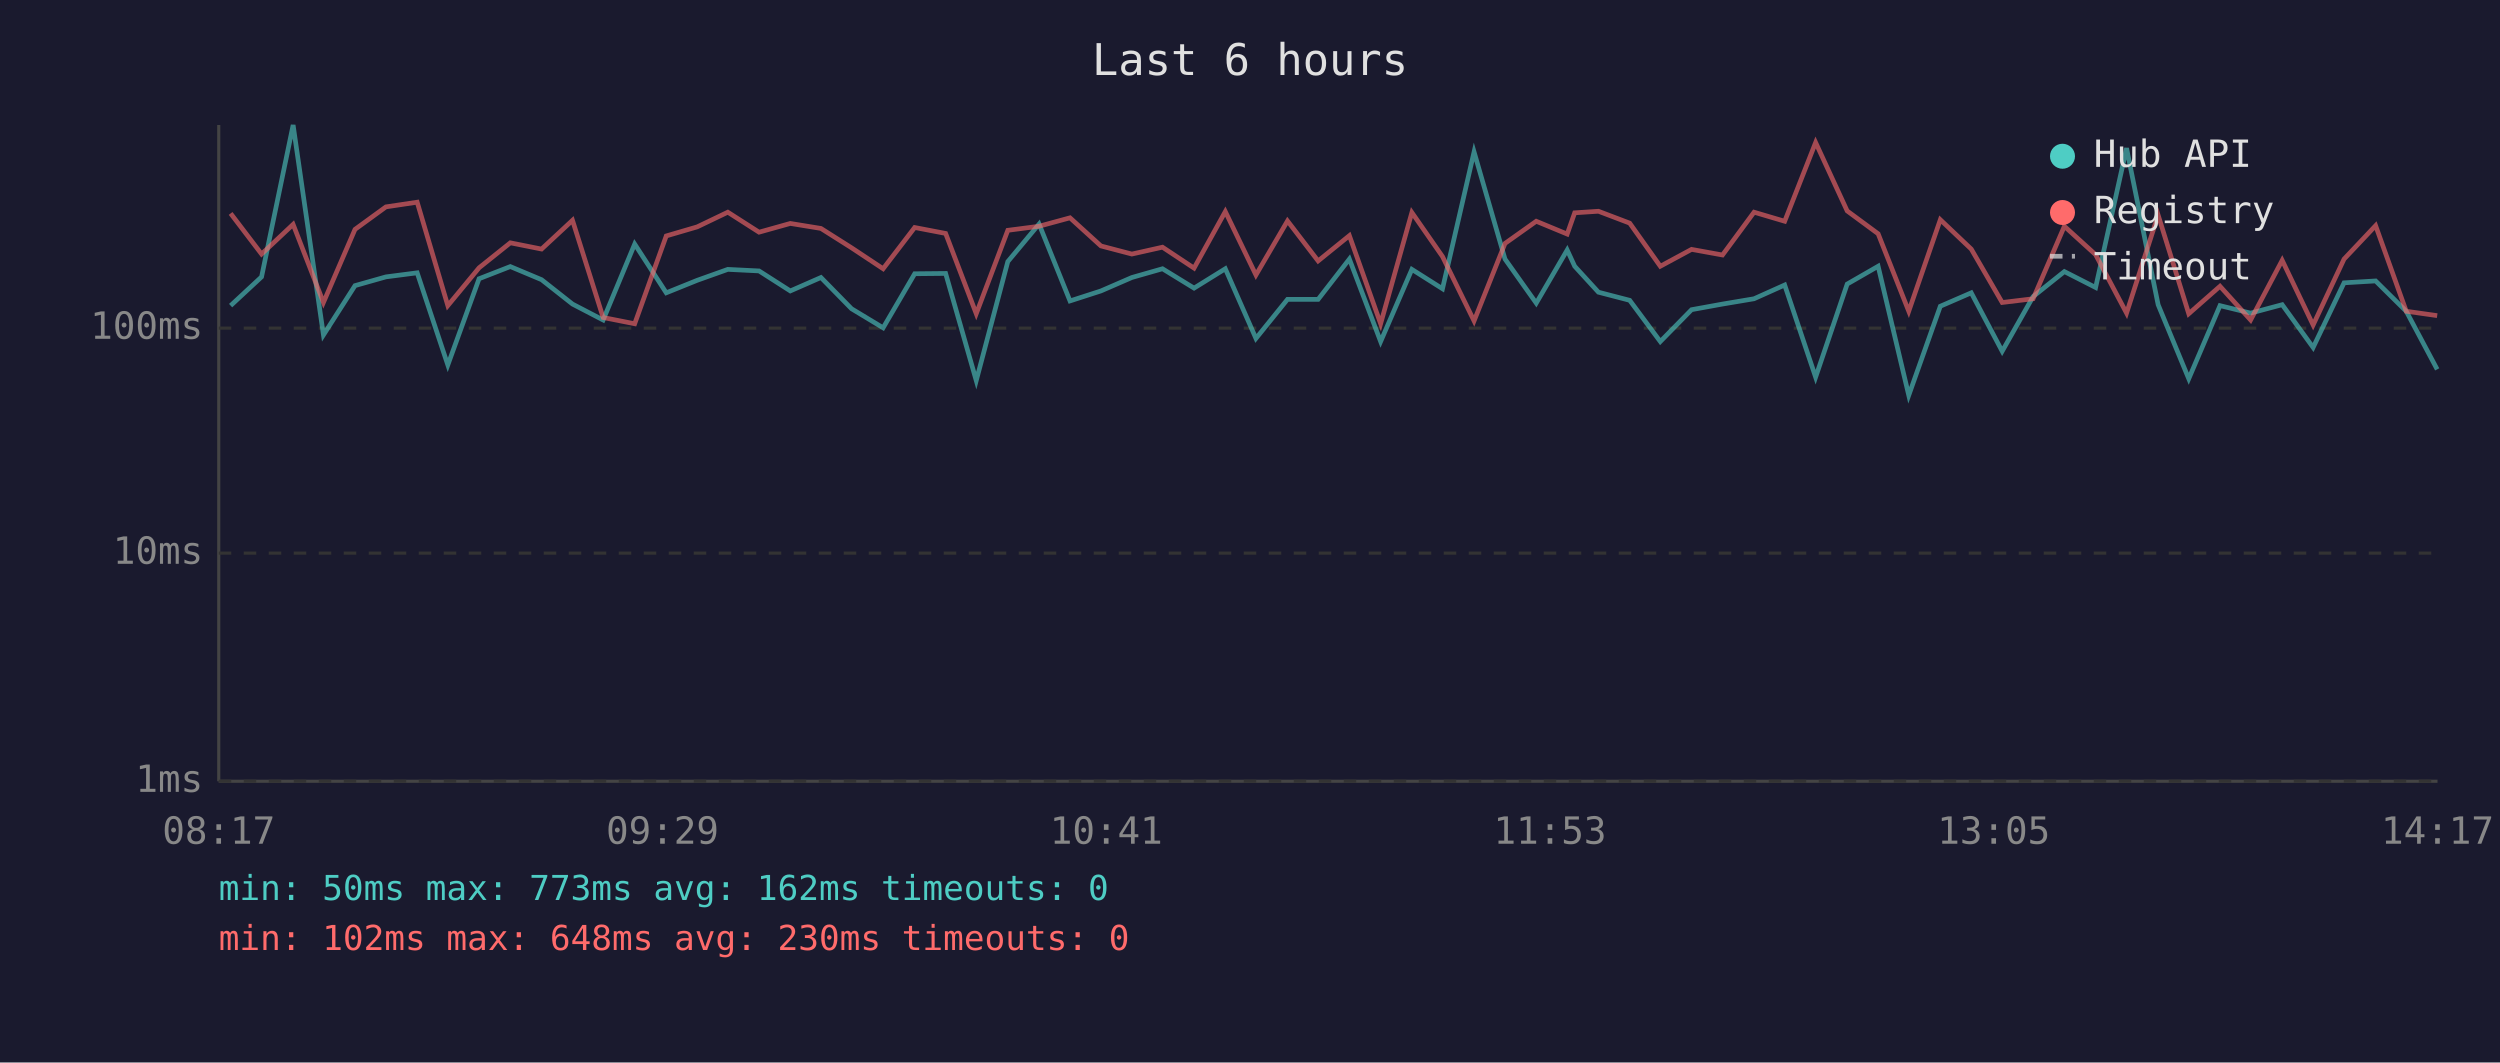
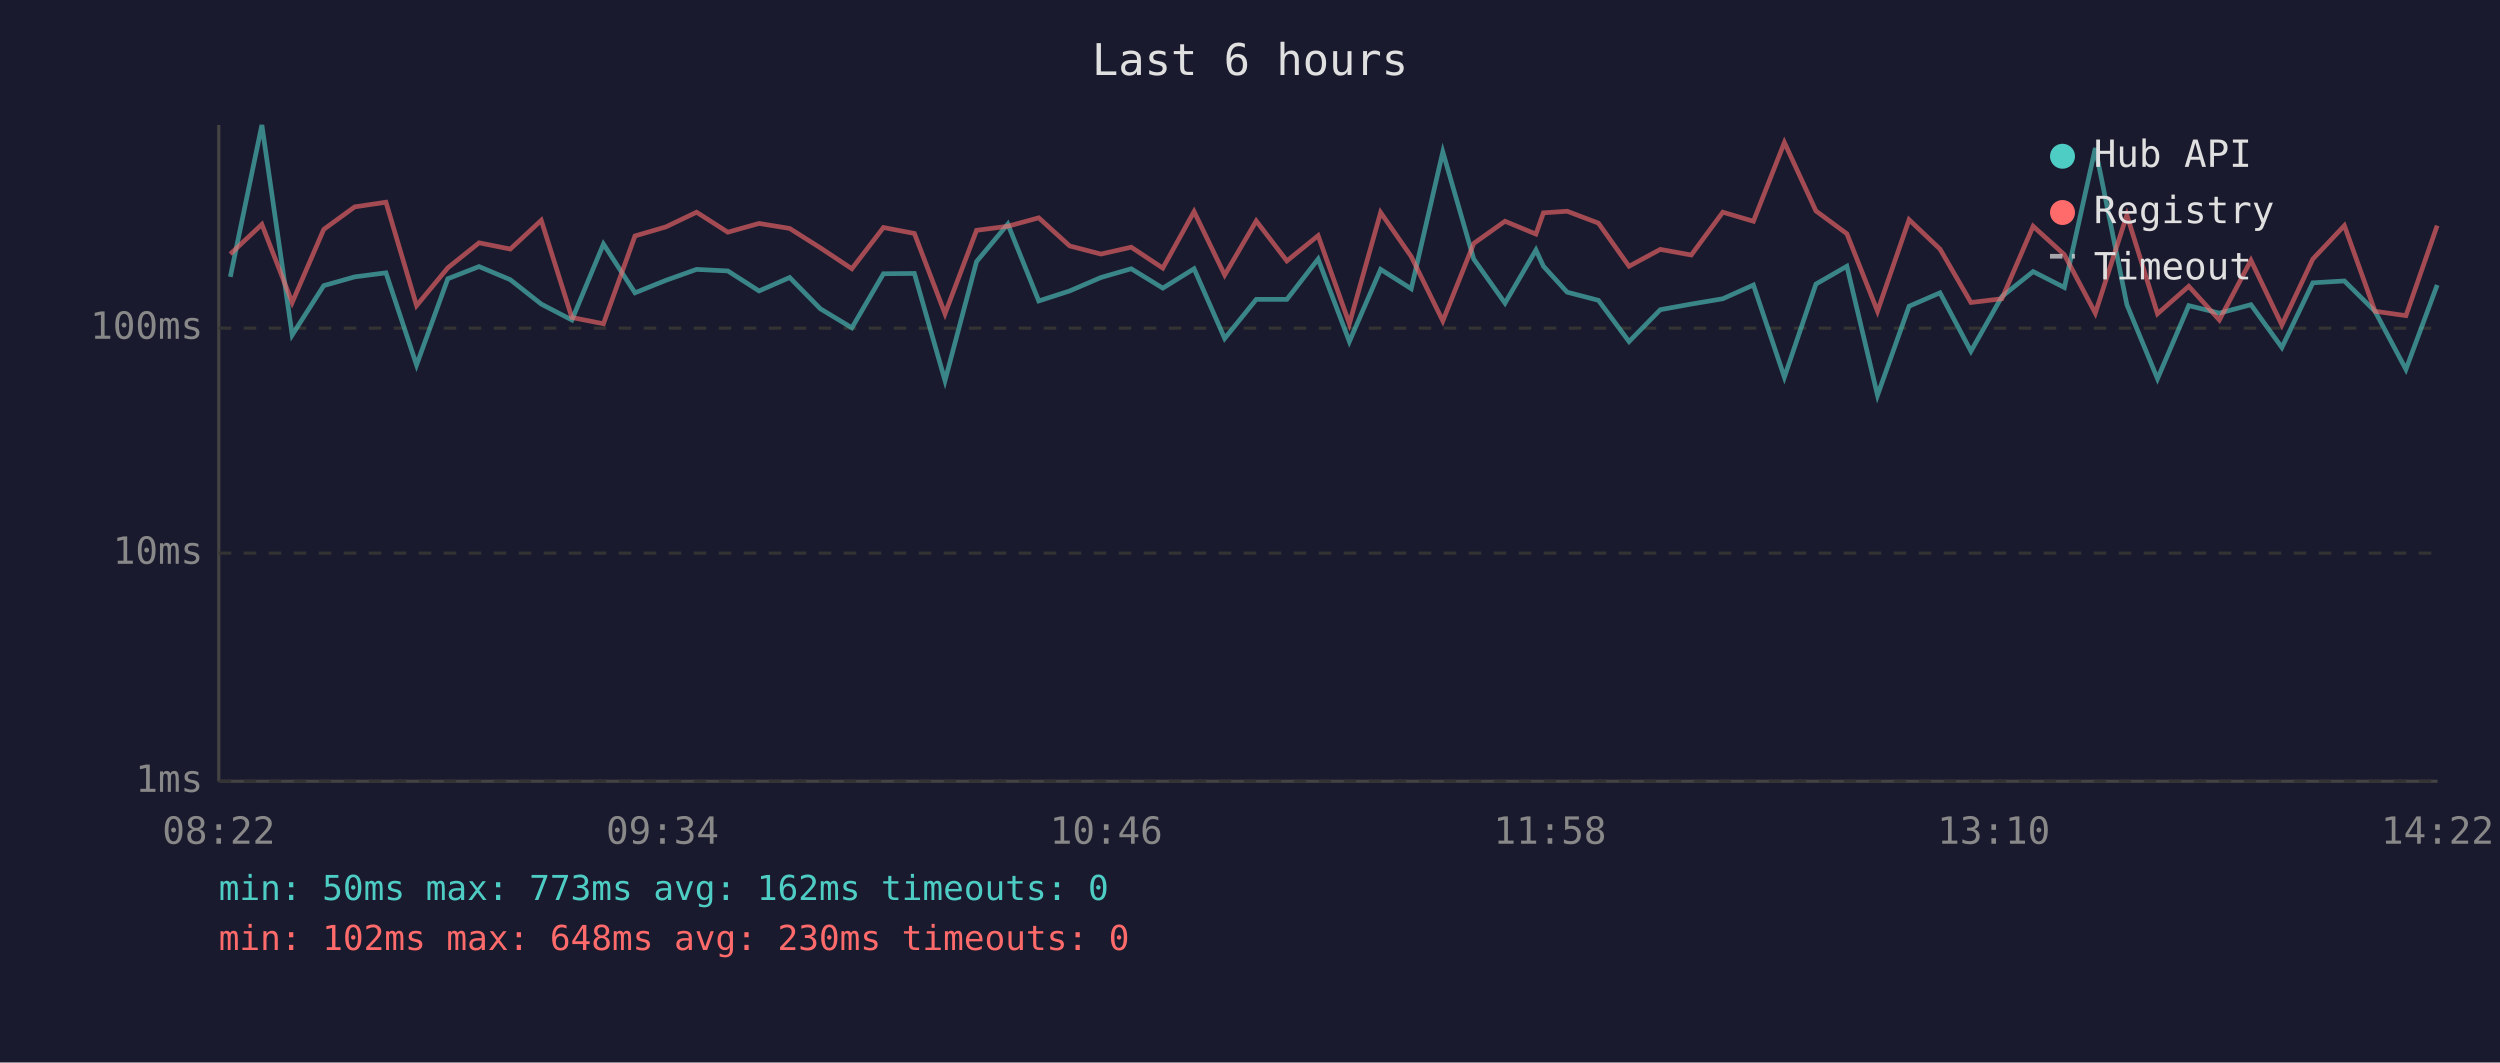
<svg xmlns="http://www.w3.org/2000/svg" viewBox="0 0 800 340" font-family="monospace" font-size="12">
  <rect width="800" height="340" fill="#1a1a2e" />
  <text x="400" y="24" fill="#e0e0e0" font-size="14" text-anchor="middle">Last 6 hours</text>
  <line x1="70" y1="40" x2="70" y2="250" stroke="#444" stroke-width="1" />
  <line x1="70" y1="250" x2="780" y2="250" stroke="#444" stroke-width="1" />
  <line x1="70" y1="250" x2="780" y2="250" stroke="#333" stroke-width="1" stroke-dasharray="4" />
  <text x="65" y="250" fill="#888" text-anchor="end" dominant-baseline="middle">1ms</text>
  <line x1="70" y1="177" x2="780" y2="177" stroke="#333" stroke-width="1" stroke-dasharray="4" />
  <text x="65" y="177" fill="#888" text-anchor="end" dominant-baseline="middle">10ms</text>
  <line x1="70" y1="105" x2="780" y2="105" stroke="#333" stroke-width="1" stroke-dasharray="4" />
  <text x="65" y="105" fill="#888" text-anchor="end" dominant-baseline="middle">100ms</text>
-   <text x="70" y="270" fill="#888" text-anchor="middle">08:17</text>
-   <text x="212" y="270" fill="#888" text-anchor="middle">09:29</text>
-   <text x="354" y="270" fill="#888" text-anchor="middle">10:41</text>
-   <text x="496" y="270" fill="#888" text-anchor="middle">11:53</text>
-   <text x="638" y="270" fill="#888" text-anchor="middle">13:05</text>
-   <text x="780" y="270" fill="#888" text-anchor="middle">14:17</text>
-   <polyline points="73.8,97.8 83.7,88.6 93.8,40.0 103.5,107.2 113.6,91.4 123.5,88.6 133.5,87.3 143.3,116.8 153.3,89.2 163.3,85.3 173.3,89.5 183.2,97.3 193.0,102.4 203.1,78.1 213.2,93.7 223.1,89.7 232.9,86.2 242.9,86.7 252.9,93.1 262.7,88.8 272.5,98.8 282.6,104.9 292.7,87.6 302.6,87.5 312.4,121.8 322.5,83.7 332.5,71.7 342.4,96.3 352.3,93.1 362.2,88.8 372.0,86.0 382.1,92.2 392.1,86.0 401.9,108.3 412.0,95.8 421.8,95.8 431.8,82.9 441.8,109.3 451.8,86.2 461.6,92.4 471.7,48.6 481.6,82.9 491.6,97.0 501.5,80.0 503.9,85.2 511.5,93.5 521.5,96.1 531.3,109.3 541.3,99.1 551.2,97.3 561.3,95.6 571.1,91.2 581.0,120.7 591.1,90.9 601.0,85.2 610.8,126.5 620.9,98.0 630.8,93.7 640.7,112.4 650.6,94.9 660.6,86.9 670.6,92.0 680.5,47.4 690.6,97.5 700.4,121.2 710.4,97.8 720.2,100.2 730.3,97.5 740.2,111.2 750.1,90.5 760.2,89.9 770.0,99.6 779.9,118.2" fill="none" stroke="#4ecdc4" stroke-width="1.5" opacity="0.6" />
-   <polyline points="73.8,68.3 83.7,81.3 93.8,71.8 103.5,96.8 113.6,73.4 123.5,66.2 133.5,64.7 143.3,97.8 153.3,85.7 163.3,77.7 173.3,79.7 183.2,70.5 193.0,101.6 203.1,103.6 213.2,75.5 223.1,72.6 232.9,67.9 242.9,74.3 252.9,71.5 262.7,73.1 272.5,79.3 282.6,86.0 292.7,72.8 302.6,74.7 312.4,100.4 322.5,73.7 332.5,72.4 342.4,69.7 352.3,78.7 362.2,81.3 372.0,79.1 382.1,85.8 392.1,67.7 401.9,88.0 412.0,70.7 421.8,83.5 431.8,75.4 441.8,103.6 451.8,68.0 461.6,82.1 471.7,102.7 481.6,77.9 491.6,70.8 501.5,74.9 503.9,68.1 511.5,67.6 521.5,71.4 531.3,85.2 541.3,79.8 551.2,81.6 561.3,67.9 571.1,70.8 581.0,45.6 591.1,67.5 601.0,74.8 610.8,99.6 620.9,70.3 630.8,79.7 640.7,96.8 650.6,95.6 660.6,72.4 670.6,81.5 680.5,100.2 690.6,68.8 700.4,100.4 710.4,91.6 720.2,102.4 730.3,83.3 740.2,104.0 750.1,82.9 760.2,72.2 770.0,99.6 779.9,101.0" fill="none" stroke="#ff6b6b" stroke-width="1.5" opacity="0.6" />
+   <text x="70" y="270" fill="#888" text-anchor="middle">08:22</text>
+   <text x="212" y="270" fill="#888" text-anchor="middle">09:34</text>
+   <text x="354" y="270" fill="#888" text-anchor="middle">10:46</text>
+   <text x="496" y="270" fill="#888" text-anchor="middle">11:58</text>
+   <text x="638" y="270" fill="#888" text-anchor="middle">13:10</text>
+   <text x="780" y="270" fill="#888" text-anchor="middle">14:22</text>
+   <polyline points="73.7,88.6 83.8,40.0 93.5,107.2 103.6,91.4 113.5,88.6 123.5,87.3 133.3,116.8 143.3,89.2 153.3,85.3 163.3,89.5 173.2,97.3 183.0,102.4 193.1,78.1 203.2,93.7 213.1,89.7 222.9,86.2 232.9,86.7 242.9,93.1 252.7,88.8 262.5,98.8 272.6,104.9 282.7,87.6 292.6,87.5 302.4,121.8 312.5,83.7 322.5,71.7 332.4,96.3 342.3,93.1 352.3,88.8 362.0,86.0 372.1,92.2 382.1,86.0 391.9,108.3 402.0,95.8 411.8,95.8 421.8,82.9 431.8,109.3 441.8,86.2 451.6,92.4 461.7,48.6 471.6,82.9 481.6,97.0 491.5,80.0 493.9,85.2 501.5,93.5 511.5,96.1 521.3,109.3 531.3,99.1 541.2,97.3 551.3,95.6 561.1,91.2 571.0,120.7 581.1,90.9 591.0,85.2 600.8,126.5 610.9,98.0 620.8,93.7 630.7,112.4 640.6,94.9 650.6,86.9 660.6,92.0 670.5,47.4 680.6,97.5 690.4,121.2 700.4,97.8 710.2,100.2 720.3,97.5 730.2,111.2 740.1,90.5 750.2,89.9 760.0,99.6 769.9,118.2 779.9,91.2" fill="none" stroke="#4ecdc4" stroke-width="1.5" opacity="0.6" />
+   <polyline points="73.7,81.3 83.8,71.8 93.5,96.8 103.6,73.4 113.5,66.2 123.5,64.7 133.3,97.8 143.3,85.7 153.3,77.7 163.3,79.7 173.2,70.5 183.0,101.6 193.1,103.6 203.2,75.5 213.1,72.6 222.9,67.9 232.9,74.3 242.9,71.5 252.7,73.1 262.5,79.3 272.6,86.0 282.7,72.8 292.6,74.7 302.4,100.4 312.5,73.7 322.5,72.4 332.4,69.7 342.3,78.7 352.3,81.3 362.0,79.1 372.1,85.8 382.1,67.7 391.9,88.0 402.0,70.7 411.8,83.5 421.8,75.4 431.8,103.6 441.8,68.0 451.6,82.1 461.7,102.7 471.6,77.9 481.6,70.8 491.5,74.9 493.9,68.1 501.5,67.6 511.5,71.4 521.3,85.2 531.3,79.8 541.2,81.6 551.3,67.9 561.1,70.8 571.0,45.6 581.1,67.5 591.0,74.8 600.8,99.6 610.9,70.3 620.8,79.7 630.7,96.8 640.6,95.6 650.6,72.4 660.6,81.5 670.5,100.2 680.6,68.8 690.4,100.4 700.4,91.6 710.2,102.4 720.3,83.3 730.2,104.0 740.1,82.9 750.2,72.2 760.0,99.6 769.9,101.0 779.9,72.2" fill="none" stroke="#ff6b6b" stroke-width="1.5" opacity="0.6" />
  <circle cx="660" cy="50" r="4" fill="#4ecdc4" />
  <text x="670" y="50" fill="#e0e0e0" dominant-baseline="middle">Hub API</text>
  <circle cx="660" cy="68" r="4" fill="#ff6b6b" />
  <text x="670" y="68" fill="#e0e0e0" dominant-baseline="middle">Registry</text>
  <line x1="656" y1="82" x2="664" y2="82" stroke="#e0e0e0" stroke-width="1.5" stroke-dasharray="4,3" opacity="0.7" />
  <text x="670" y="86" fill="#e0e0e0" dominant-baseline="middle">Timeout</text>
  <text x="70" y="288" fill="#4ecdc4" font-size="11">min: 50ms  max: 773ms  avg: 162ms  timeouts: 0</text>
  <text x="70" y="304" fill="#ff6b6b" font-size="11">min: 102ms  max: 648ms  avg: 230ms  timeouts: 0</text>
</svg>
